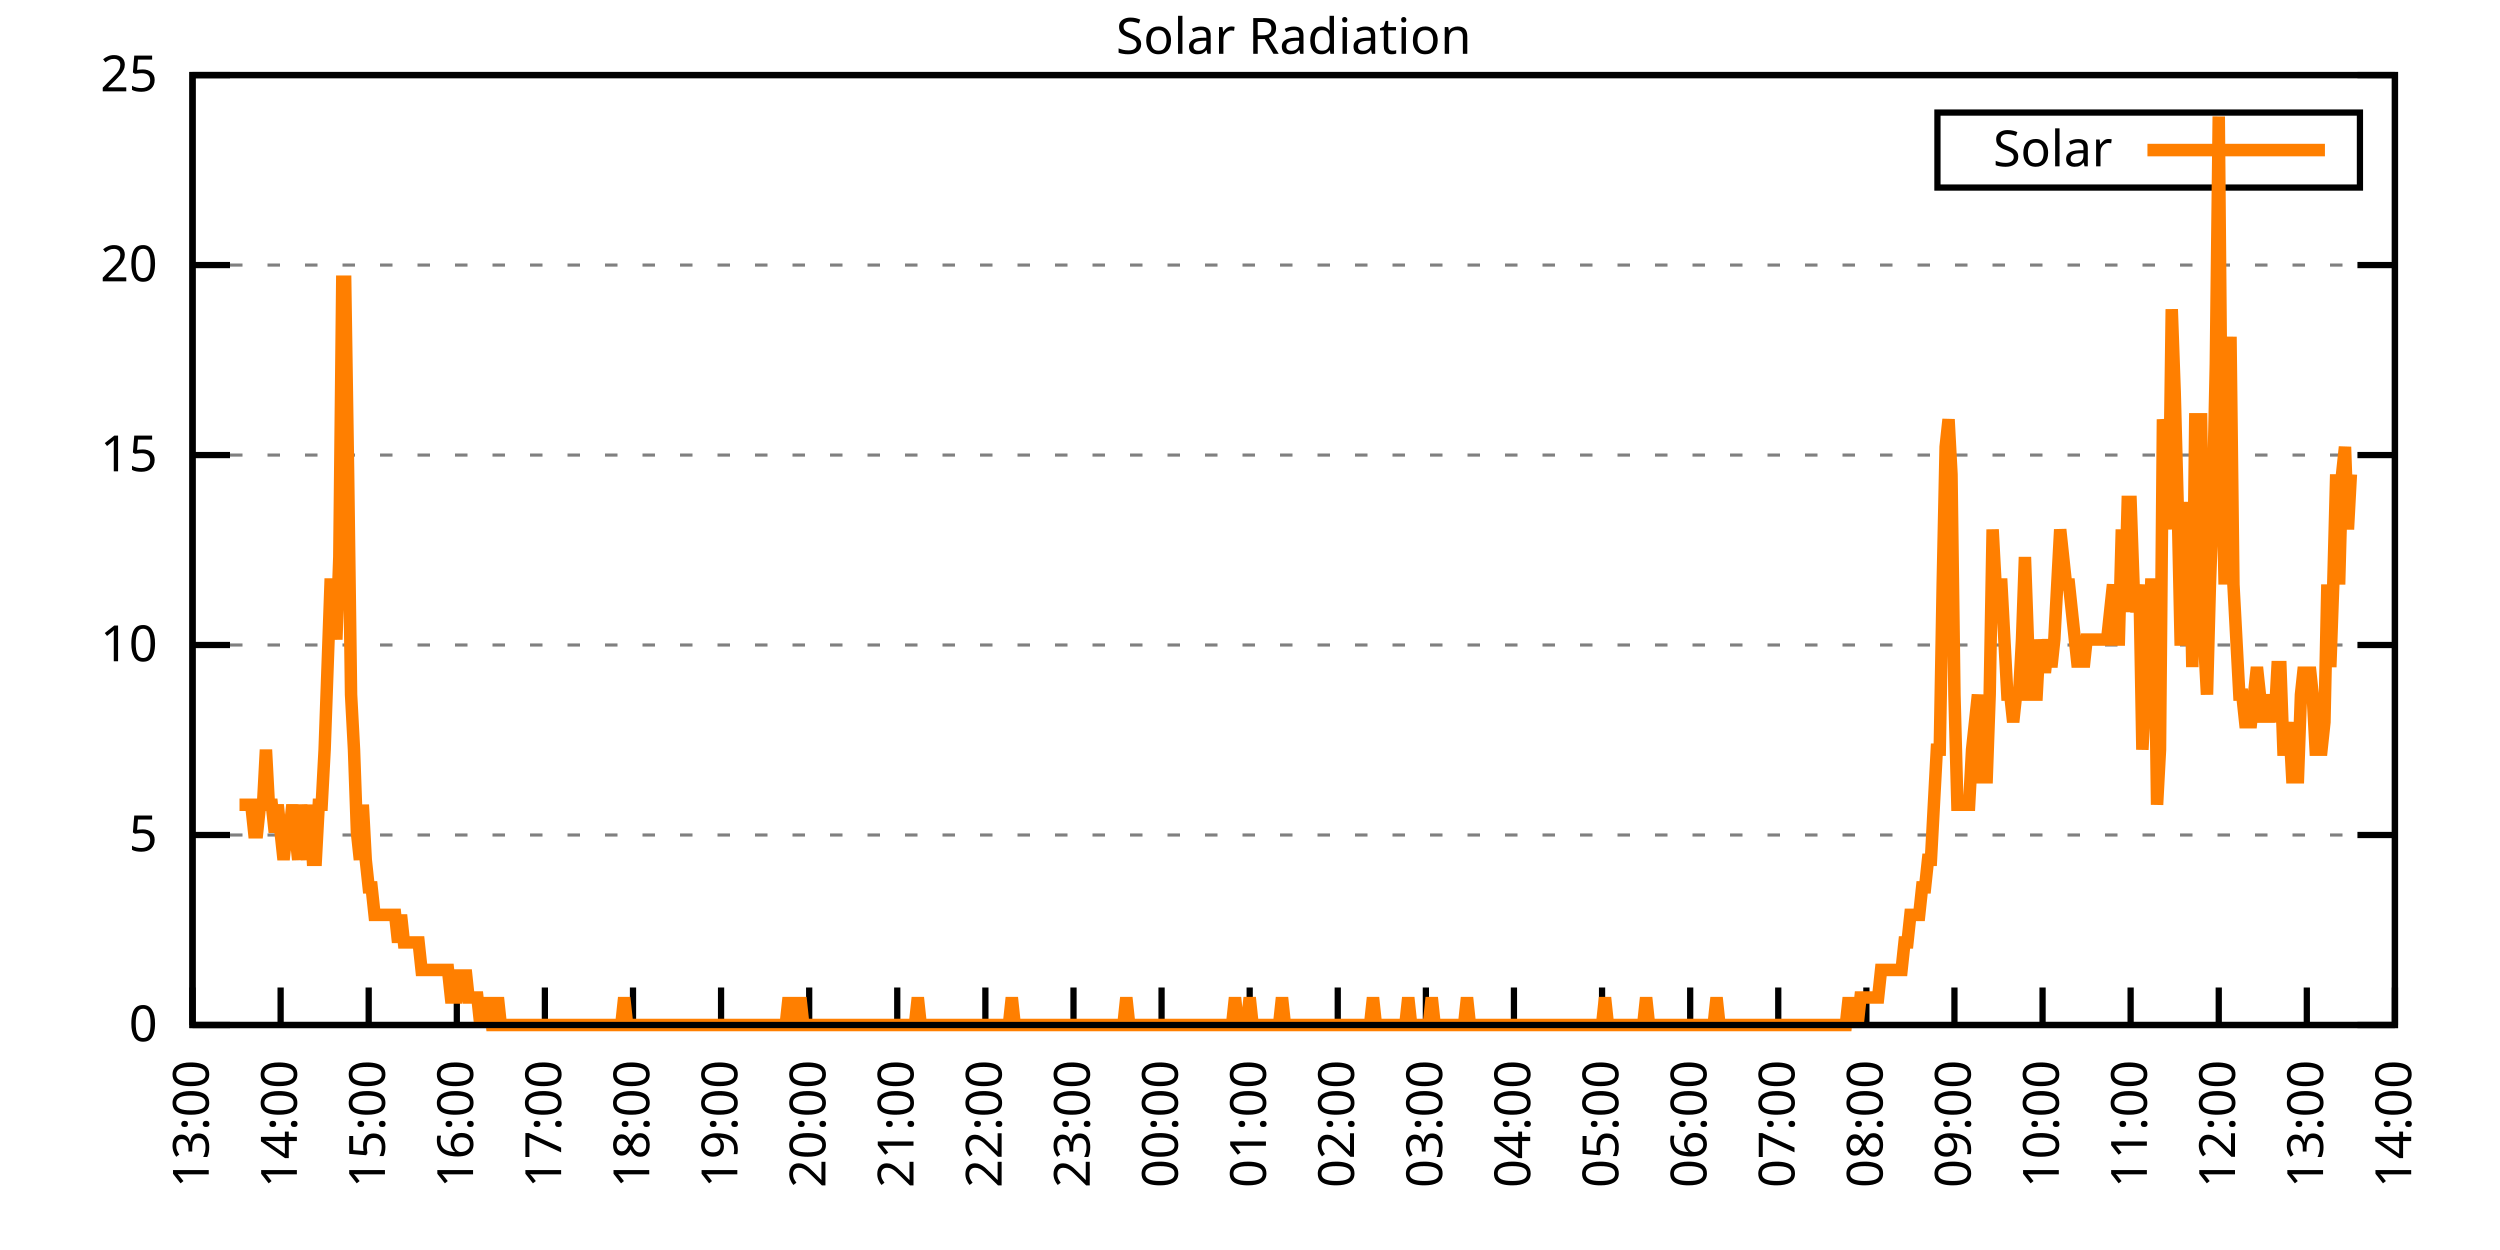
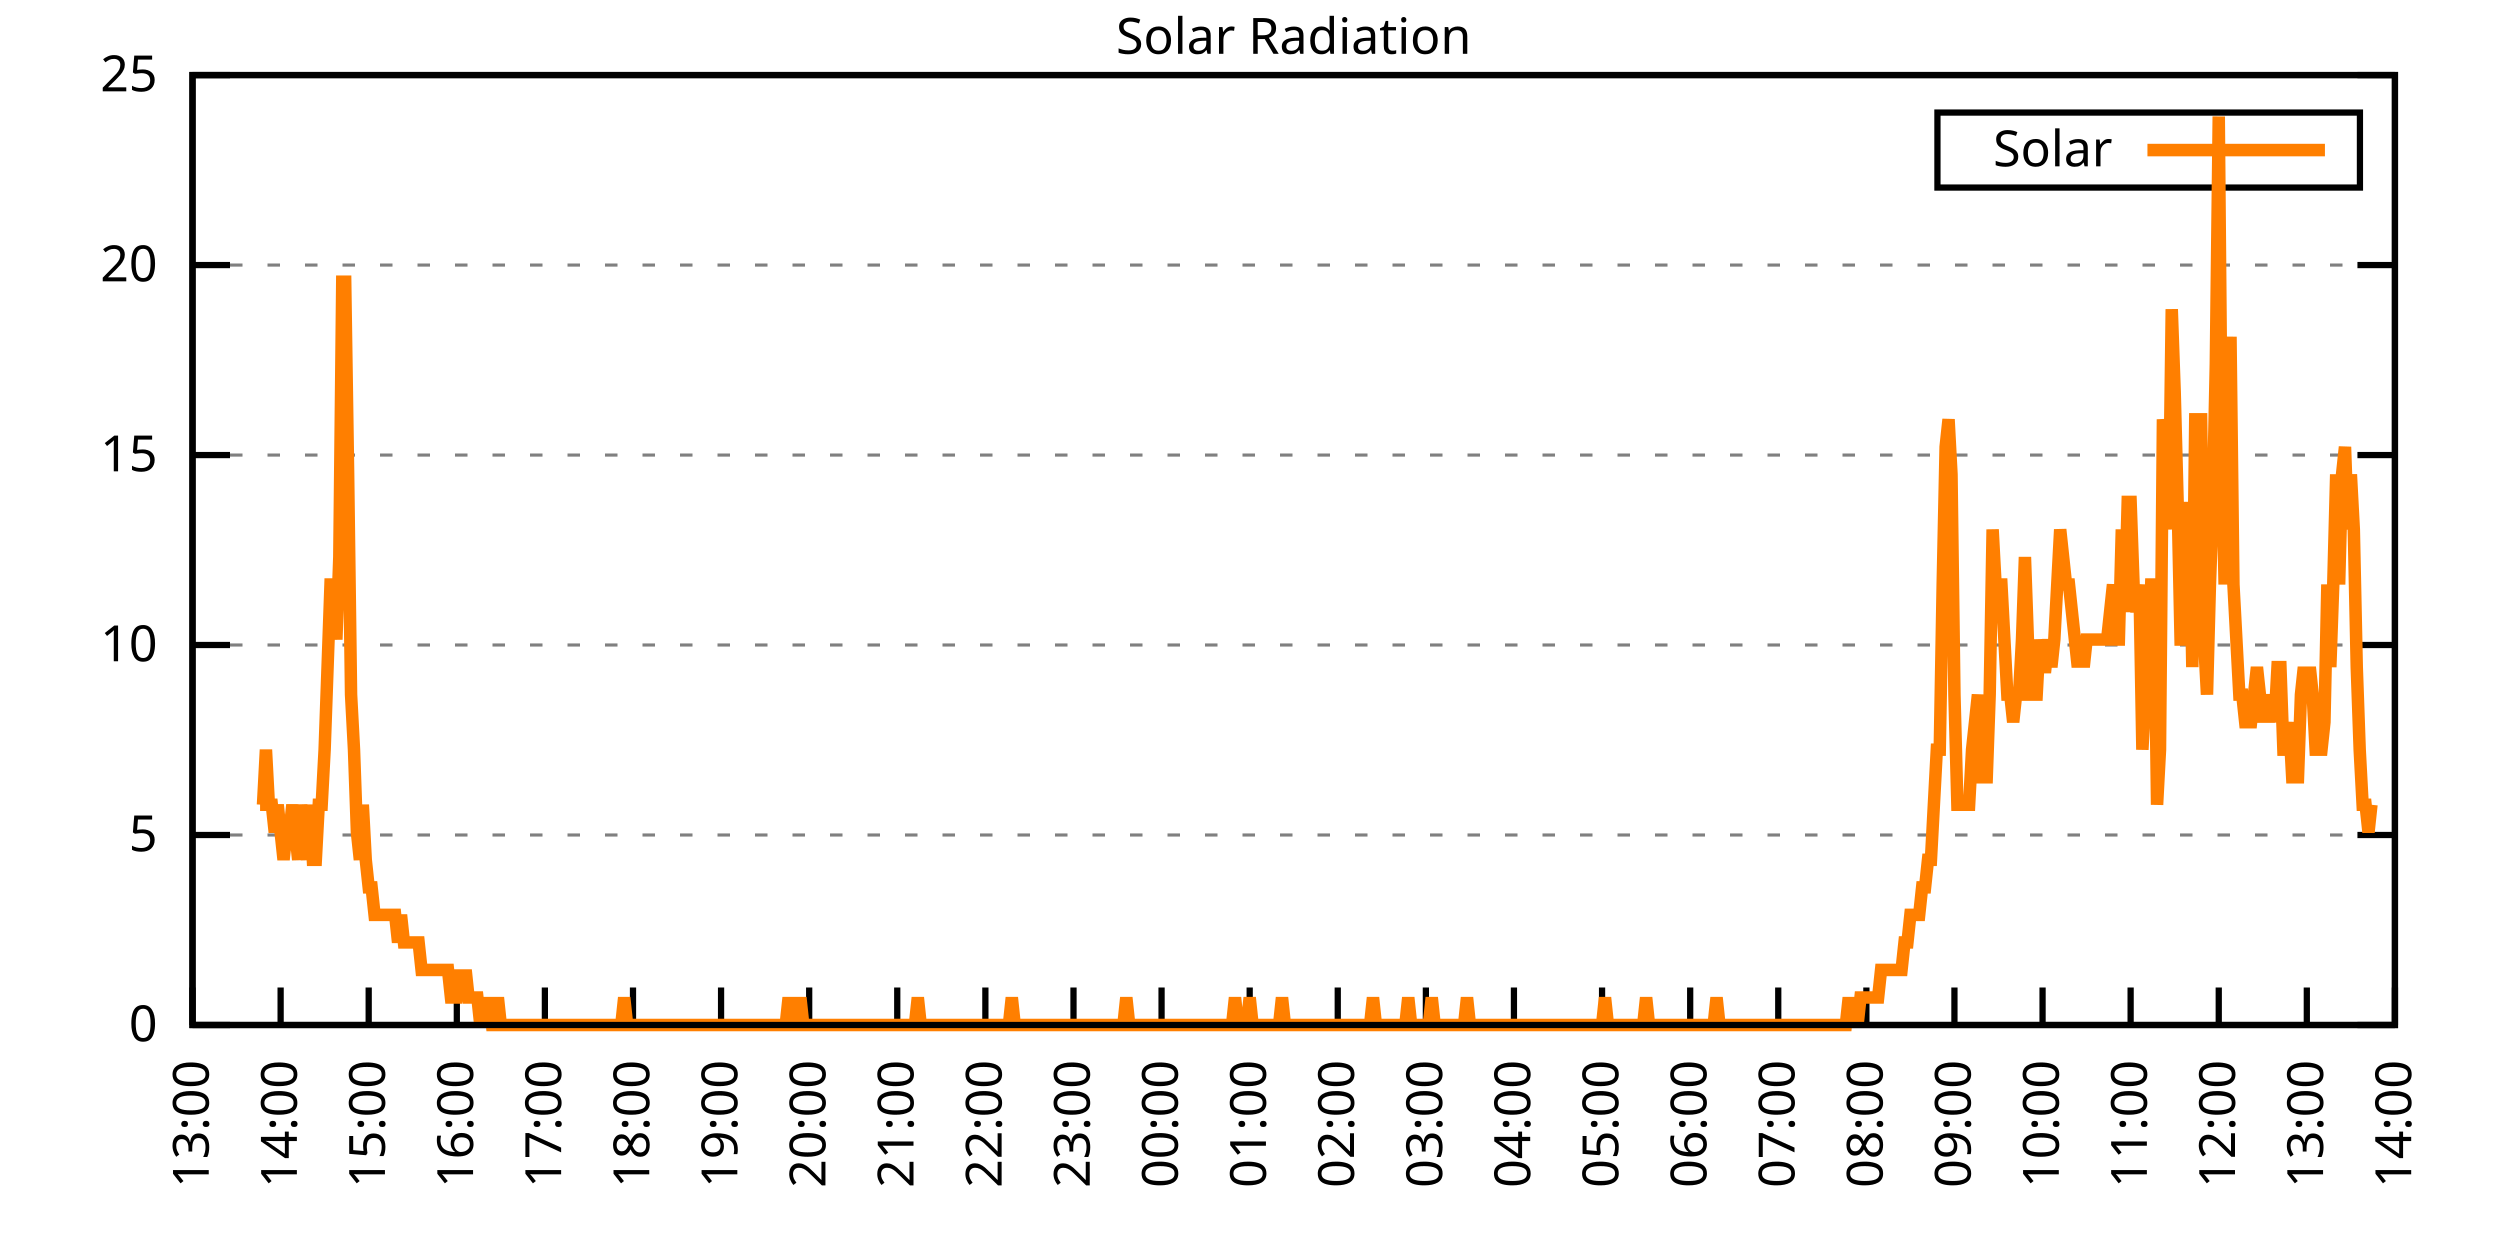
<svg xmlns="http://www.w3.org/2000/svg" xmlns:xlink="http://www.w3.org/1999/xlink" width="400" height="200" viewBox="0 0 400 200">
  <g id="gnuplot_canvas">
    <rect x="0" y="0" width="400" height="200" fill="none" />
    <defs>
      <circle id="gpDot" r="0.5" stroke-width="0.5" stroke="currentColor" />
      <path id="gpPt0" stroke-width="0.333" stroke="currentColor" d="M-1,0 h2 M0,-1 v2" />
      <path id="gpPt1" stroke-width="0.333" stroke="currentColor" d="M-1,-1 L1,1 M1,-1 L-1,1" />
      <path id="gpPt2" stroke-width="0.333" stroke="currentColor" d="M-1,0 L1,0 M0,-1 L0,1 M-1,-1 L1,1 M-1,1 L1,-1" />
      <rect id="gpPt3" stroke-width="0.333" stroke="currentColor" x="-1" y="-1" width="2" height="2" />
      <rect id="gpPt4" stroke-width="0.333" stroke="currentColor" fill="currentColor" x="-1" y="-1" width="2" height="2" />
      <circle id="gpPt5" stroke-width="0.333" stroke="currentColor" cx="0" cy="0" r="1" />
      <use xlink:href="#gpPt5" id="gpPt6" fill="currentColor" stroke="none" />
      <path id="gpPt7" stroke-width="0.333" stroke="currentColor" d="M0,-1.33 L-1.33,0.67 L1.33,0.67 z" />
      <use xlink:href="#gpPt7" id="gpPt8" fill="currentColor" stroke="none" />
      <use xlink:href="#gpPt7" id="gpPt9" stroke="currentColor" transform="rotate(180)" />
      <use xlink:href="#gpPt9" id="gpPt10" fill="currentColor" stroke="none" />
      <use xlink:href="#gpPt3" id="gpPt11" stroke="currentColor" transform="rotate(45)" />
      <use xlink:href="#gpPt11" id="gpPt12" fill="currentColor" stroke="none" />
      <path id="gpPt13" stroke-width="0.333" stroke="currentColor" d="M0,1.330 L1.265,0.411 L0.782,-1.067 L-0.782,-1.076 L-1.265,0.411 z" />
      <use xlink:href="#gpPt13" id="gpPt14" fill="currentColor" stroke="none" />
      <filter id="textbox" filterUnits="objectBoundingBox" x="0" y="0" height="1" width="1">
        <feFlood flood-color="white" flood-opacity="1" result="bgnd" />
        <feComposite in="SourceGraphic" in2="bgnd" operator="atop" />
      </filter>
      <filter id="greybox" filterUnits="objectBoundingBox" x="0" y="0" height="1" width="1">
        <feFlood flood-color="lightgrey" flood-opacity="1" result="grey" />
        <feComposite in="SourceGraphic" in2="grey" operator="atop" />
      </filter>
    </defs>
    <g fill="none" color="white" stroke="currentColor" stroke-width="1.00" stroke-linecap="butt" stroke-linejoin="miter">
</g>
    <g fill="none" color="black" stroke="currentColor" stroke-width="1.00" stroke-linecap="butt" stroke-linejoin="miter">
      <g stroke="none" shape-rendering="crispEdges">
        <polygon fill="rgb(255, 255, 255)" points="30.80,164.00 383.18,164.00 383.18,12.02 30.80,12.02 " />
      </g>
    </g>
    <g fill="none" color="black" stroke="currentColor" stroke-width="1.00" stroke-linecap="butt" stroke-linejoin="miter">
</g>
    <g fill="none" color="black" stroke="black" stroke-width="0.50" stroke-linecap="butt" stroke-linejoin="miter">
</g>
    <g fill="none" color="gray" stroke="currentColor" stroke-width="0.50" stroke-linecap="butt" stroke-linejoin="miter">
      <path stroke="gray" stroke-dasharray="2,4" class="gridline" d="M30.80,164.00 L383.19,164.00  " />
    </g>
    <g fill="none" color="gray" stroke="gray" stroke-width="1.00" stroke-linecap="butt" stroke-linejoin="miter">
</g>
    <g fill="none" color="black" stroke="currentColor" stroke-width="1.00" stroke-linecap="butt" stroke-linejoin="miter">
      <path stroke="black" d="M30.80,164.00 L36.80,164.00 M383.19,164.00 L377.19,164.00  " />
      <g transform="translate(25.20,166.60)" stroke="none" fill="black" font-family="Sans" font-size="8.00" text-anchor="end">
        <text>
          <tspan font-family="Sans"> 0</tspan>
        </text>
      </g>
    </g>
    <g fill="none" color="black" stroke="currentColor" stroke-width="1.00" stroke-linecap="butt" stroke-linejoin="miter">
</g>
    <g fill="none" color="black" stroke="black" stroke-width="0.50" stroke-linecap="butt" stroke-linejoin="miter">
</g>
    <g fill="none" color="gray" stroke="currentColor" stroke-width="0.50" stroke-linecap="butt" stroke-linejoin="miter">
      <path stroke="gray" stroke-dasharray="2,4" class="gridline" d="M30.80,133.60 L383.19,133.60  " />
    </g>
    <g fill="none" color="gray" stroke="gray" stroke-width="1.00" stroke-linecap="butt" stroke-linejoin="miter">
</g>
    <g fill="none" color="black" stroke="currentColor" stroke-width="1.00" stroke-linecap="butt" stroke-linejoin="miter">
      <path stroke="black" d="M30.80,133.60 L36.80,133.60 M383.19,133.60 L377.19,133.60  " />
      <g transform="translate(25.20,136.20)" stroke="none" fill="black" font-family="Sans" font-size="8.00" text-anchor="end">
        <text>
          <tspan font-family="Sans"> 5</tspan>
        </text>
      </g>
    </g>
    <g fill="none" color="black" stroke="currentColor" stroke-width="1.00" stroke-linecap="butt" stroke-linejoin="miter">
</g>
    <g fill="none" color="black" stroke="black" stroke-width="0.50" stroke-linecap="butt" stroke-linejoin="miter">
</g>
    <g fill="none" color="gray" stroke="currentColor" stroke-width="0.50" stroke-linecap="butt" stroke-linejoin="miter">
      <path stroke="gray" stroke-dasharray="2,4" class="gridline" d="M30.80,103.20 L383.19,103.20  " />
    </g>
    <g fill="none" color="gray" stroke="gray" stroke-width="1.00" stroke-linecap="butt" stroke-linejoin="miter">
</g>
    <g fill="none" color="black" stroke="currentColor" stroke-width="1.00" stroke-linecap="butt" stroke-linejoin="miter">
      <path stroke="black" d="M30.80,103.20 L36.80,103.20 M383.19,103.20 L377.19,103.20  " />
      <g transform="translate(25.20,105.80)" stroke="none" fill="black" font-family="Sans" font-size="8.00" text-anchor="end">
        <text>
          <tspan font-family="Sans"> 10</tspan>
        </text>
      </g>
    </g>
    <g fill="none" color="black" stroke="currentColor" stroke-width="1.00" stroke-linecap="butt" stroke-linejoin="miter">
</g>
    <g fill="none" color="black" stroke="black" stroke-width="0.50" stroke-linecap="butt" stroke-linejoin="miter">
</g>
    <g fill="none" color="gray" stroke="currentColor" stroke-width="0.50" stroke-linecap="butt" stroke-linejoin="miter">
      <path stroke="gray" stroke-dasharray="2,4" class="gridline" d="M30.80,72.81 L383.19,72.81  " />
    </g>
    <g fill="none" color="gray" stroke="gray" stroke-width="1.00" stroke-linecap="butt" stroke-linejoin="miter">
</g>
    <g fill="none" color="black" stroke="currentColor" stroke-width="1.00" stroke-linecap="butt" stroke-linejoin="miter">
      <path stroke="black" d="M30.80,72.81 L36.80,72.81 M383.19,72.81 L377.19,72.81  " />
      <g transform="translate(25.20,75.41)" stroke="none" fill="black" font-family="Sans" font-size="8.00" text-anchor="end">
        <text>
          <tspan font-family="Sans"> 15</tspan>
        </text>
      </g>
    </g>
    <g fill="none" color="black" stroke="currentColor" stroke-width="1.00" stroke-linecap="butt" stroke-linejoin="miter">
</g>
    <g fill="none" color="black" stroke="black" stroke-width="0.50" stroke-linecap="butt" stroke-linejoin="miter">
</g>
    <g fill="none" color="gray" stroke="currentColor" stroke-width="0.50" stroke-linecap="butt" stroke-linejoin="miter">
      <path stroke="gray" stroke-dasharray="2,4" class="gridline" d="M30.80,42.41 L383.19,42.41  " />
    </g>
    <g fill="none" color="gray" stroke="gray" stroke-width="1.00" stroke-linecap="butt" stroke-linejoin="miter">
</g>
    <g fill="none" color="black" stroke="currentColor" stroke-width="1.00" stroke-linecap="butt" stroke-linejoin="miter">
      <path stroke="black" d="M30.80,42.41 L36.80,42.41 M383.19,42.41 L377.19,42.41  " />
      <g transform="translate(25.20,45.01)" stroke="none" fill="black" font-family="Sans" font-size="8.00" text-anchor="end">
        <text>
          <tspan font-family="Sans"> 20</tspan>
        </text>
      </g>
    </g>
    <g fill="none" color="black" stroke="currentColor" stroke-width="1.00" stroke-linecap="butt" stroke-linejoin="miter">
</g>
    <g fill="none" color="black" stroke="black" stroke-width="0.50" stroke-linecap="butt" stroke-linejoin="miter">
</g>
    <g fill="none" color="gray" stroke="currentColor" stroke-width="0.50" stroke-linecap="butt" stroke-linejoin="miter">
      <path stroke="gray" stroke-dasharray="2,4" class="gridline" d="M30.80,12.01 L383.19,12.01  " />
    </g>
    <g fill="none" color="gray" stroke="gray" stroke-width="1.00" stroke-linecap="butt" stroke-linejoin="miter">
</g>
    <g fill="none" color="black" stroke="currentColor" stroke-width="1.00" stroke-linecap="butt" stroke-linejoin="miter">
      <path stroke="black" d="M30.80,12.01 L36.80,12.01 M383.19,12.01 L377.19,12.01  " />
      <g transform="translate(25.20,14.61)" stroke="none" fill="black" font-family="Sans" font-size="8.00" text-anchor="end">
        <text>
          <tspan font-family="Sans"> 25</tspan>
        </text>
      </g>
    </g>
    <g fill="none" color="black" stroke="currentColor" stroke-width="1.00" stroke-linecap="butt" stroke-linejoin="miter">
      <path stroke="black" d="M30.80,164.00 L30.80,158.00  " />
      <g transform="translate(33.40,169.60) rotate(270.00)" stroke="none" fill="black" font-family="Sans" font-size="8.00" text-anchor="end">
        <text>
          <tspan font-family="Sans">13:00</tspan>
        </text>
      </g>
    </g>
    <g fill="none" color="black" stroke="currentColor" stroke-width="1.00" stroke-linecap="butt" stroke-linejoin="miter">
      <path stroke="black" d="M44.90,164.00 L44.90,158.00  " />
      <g transform="translate(47.50,169.60) rotate(270.00)" stroke="none" fill="black" font-family="Sans" font-size="8.00" text-anchor="end">
        <text>
          <tspan font-family="Sans">14:00</tspan>
        </text>
      </g>
    </g>
    <g fill="none" color="black" stroke="currentColor" stroke-width="1.00" stroke-linecap="butt" stroke-linejoin="miter">
      <path stroke="black" d="M58.99,164.00 L58.99,158.00  " />
      <g transform="translate(61.59,169.60) rotate(270.00)" stroke="none" fill="black" font-family="Sans" font-size="8.00" text-anchor="end">
        <text>
          <tspan font-family="Sans">15:00</tspan>
        </text>
      </g>
    </g>
    <g fill="none" color="black" stroke="currentColor" stroke-width="1.00" stroke-linecap="butt" stroke-linejoin="miter">
      <path stroke="black" d="M73.09,164.00 L73.09,158.00  " />
      <g transform="translate(75.69,169.60) rotate(270.00)" stroke="none" fill="black" font-family="Sans" font-size="8.00" text-anchor="end">
        <text>
          <tspan font-family="Sans">16:00</tspan>
        </text>
      </g>
    </g>
    <g fill="none" color="black" stroke="currentColor" stroke-width="1.00" stroke-linecap="butt" stroke-linejoin="miter">
      <path stroke="black" d="M87.18,164.00 L87.18,158.00  " />
      <g transform="translate(89.78,169.60) rotate(270.00)" stroke="none" fill="black" font-family="Sans" font-size="8.00" text-anchor="end">
        <text>
          <tspan font-family="Sans">17:00</tspan>
        </text>
      </g>
    </g>
    <g fill="none" color="black" stroke="currentColor" stroke-width="1.00" stroke-linecap="butt" stroke-linejoin="miter">
      <path stroke="black" d="M101.28,164.00 L101.28,158.00  " />
      <g transform="translate(103.88,169.60) rotate(270.00)" stroke="none" fill="black" font-family="Sans" font-size="8.00" text-anchor="end">
        <text>
          <tspan font-family="Sans">18:00</tspan>
        </text>
      </g>
    </g>
    <g fill="none" color="black" stroke="currentColor" stroke-width="1.00" stroke-linecap="butt" stroke-linejoin="miter">
      <path stroke="black" d="M115.37,164.00 L115.37,158.00  " />
      <g transform="translate(117.97,169.60) rotate(270.00)" stroke="none" fill="black" font-family="Sans" font-size="8.00" text-anchor="end">
        <text>
          <tspan font-family="Sans">19:00</tspan>
        </text>
      </g>
    </g>
    <g fill="none" color="black" stroke="currentColor" stroke-width="1.00" stroke-linecap="butt" stroke-linejoin="miter">
      <path stroke="black" d="M129.47,164.00 L129.47,158.00  " />
      <g transform="translate(132.07,169.60) rotate(270.00)" stroke="none" fill="black" font-family="Sans" font-size="8.00" text-anchor="end">
        <text>
          <tspan font-family="Sans">20:00</tspan>
        </text>
      </g>
    </g>
    <g fill="none" color="black" stroke="currentColor" stroke-width="1.00" stroke-linecap="butt" stroke-linejoin="miter">
      <path stroke="black" d="M143.56,164.00 L143.56,158.00  " />
      <g transform="translate(146.16,169.60) rotate(270.00)" stroke="none" fill="black" font-family="Sans" font-size="8.00" text-anchor="end">
        <text>
          <tspan font-family="Sans">21:00</tspan>
        </text>
      </g>
    </g>
    <g fill="none" color="black" stroke="currentColor" stroke-width="1.00" stroke-linecap="butt" stroke-linejoin="miter">
      <path stroke="black" d="M157.66,164.00 L157.66,158.00  " />
      <g transform="translate(160.26,169.60) rotate(270.00)" stroke="none" fill="black" font-family="Sans" font-size="8.00" text-anchor="end">
        <text>
          <tspan font-family="Sans">22:00</tspan>
        </text>
      </g>
    </g>
    <g fill="none" color="black" stroke="currentColor" stroke-width="1.00" stroke-linecap="butt" stroke-linejoin="miter">
      <path stroke="black" d="M171.76,164.00 L171.76,158.00  " />
      <g transform="translate(174.36,169.60) rotate(270.00)" stroke="none" fill="black" font-family="Sans" font-size="8.00" text-anchor="end">
        <text>
          <tspan font-family="Sans">23:00</tspan>
        </text>
      </g>
    </g>
    <g fill="none" color="black" stroke="currentColor" stroke-width="1.00" stroke-linecap="butt" stroke-linejoin="miter">
      <path stroke="black" d="M185.85,164.00 L185.85,158.00  " />
      <g transform="translate(188.45,169.60) rotate(270.00)" stroke="none" fill="black" font-family="Sans" font-size="8.00" text-anchor="end">
        <text>
          <tspan font-family="Sans">00:00</tspan>
        </text>
      </g>
    </g>
    <g fill="none" color="black" stroke="currentColor" stroke-width="1.00" stroke-linecap="butt" stroke-linejoin="miter">
      <path stroke="black" d="M199.95,164.00 L199.95,158.00  " />
      <g transform="translate(202.55,169.60) rotate(270.00)" stroke="none" fill="black" font-family="Sans" font-size="8.00" text-anchor="end">
        <text>
          <tspan font-family="Sans">01:00</tspan>
        </text>
      </g>
    </g>
    <g fill="none" color="black" stroke="currentColor" stroke-width="1.00" stroke-linecap="butt" stroke-linejoin="miter">
      <path stroke="black" d="M214.04,164.00 L214.04,158.00  " />
      <g transform="translate(216.64,169.60) rotate(270.00)" stroke="none" fill="black" font-family="Sans" font-size="8.00" text-anchor="end">
        <text>
          <tspan font-family="Sans">02:00</tspan>
        </text>
      </g>
    </g>
    <g fill="none" color="black" stroke="currentColor" stroke-width="1.00" stroke-linecap="butt" stroke-linejoin="miter">
      <path stroke="black" d="M228.14,164.00 L228.14,158.00  " />
      <g transform="translate(230.74,169.60) rotate(270.00)" stroke="none" fill="black" font-family="Sans" font-size="8.00" text-anchor="end">
        <text>
          <tspan font-family="Sans">03:00</tspan>
        </text>
      </g>
    </g>
    <g fill="none" color="black" stroke="currentColor" stroke-width="1.00" stroke-linecap="butt" stroke-linejoin="miter">
      <path stroke="black" d="M242.23,164.00 L242.23,158.00  " />
      <g transform="translate(244.83,169.60) rotate(270.00)" stroke="none" fill="black" font-family="Sans" font-size="8.00" text-anchor="end">
        <text>
          <tspan font-family="Sans">04:00</tspan>
        </text>
      </g>
    </g>
    <g fill="none" color="black" stroke="currentColor" stroke-width="1.00" stroke-linecap="butt" stroke-linejoin="miter">
      <path stroke="black" d="M256.33,164.00 L256.33,158.00  " />
      <g transform="translate(258.93,169.60) rotate(270.00)" stroke="none" fill="black" font-family="Sans" font-size="8.00" text-anchor="end">
        <text>
          <tspan font-family="Sans">05:00</tspan>
        </text>
      </g>
    </g>
    <g fill="none" color="black" stroke="currentColor" stroke-width="1.00" stroke-linecap="butt" stroke-linejoin="miter">
      <path stroke="black" d="M270.43,164.00 L270.43,158.00  " />
      <g transform="translate(273.03,169.60) rotate(270.00)" stroke="none" fill="black" font-family="Sans" font-size="8.00" text-anchor="end">
        <text>
          <tspan font-family="Sans">06:00</tspan>
        </text>
      </g>
    </g>
    <g fill="none" color="black" stroke="currentColor" stroke-width="1.00" stroke-linecap="butt" stroke-linejoin="miter">
      <path stroke="black" d="M284.52,164.00 L284.52,158.00  " />
      <g transform="translate(287.12,169.60) rotate(270.00)" stroke="none" fill="black" font-family="Sans" font-size="8.00" text-anchor="end">
        <text>
          <tspan font-family="Sans">07:00</tspan>
        </text>
      </g>
    </g>
    <g fill="none" color="black" stroke="currentColor" stroke-width="1.00" stroke-linecap="butt" stroke-linejoin="miter">
      <path stroke="black" d="M298.62,164.00 L298.62,158.00  " />
      <g transform="translate(301.22,169.60) rotate(270.00)" stroke="none" fill="black" font-family="Sans" font-size="8.00" text-anchor="end">
        <text>
          <tspan font-family="Sans">08:00</tspan>
        </text>
      </g>
    </g>
    <g fill="none" color="black" stroke="currentColor" stroke-width="1.00" stroke-linecap="butt" stroke-linejoin="miter">
      <path stroke="black" d="M312.71,164.00 L312.71,158.00  " />
      <g transform="translate(315.31,169.60) rotate(270.00)" stroke="none" fill="black" font-family="Sans" font-size="8.00" text-anchor="end">
        <text>
          <tspan font-family="Sans">09:00</tspan>
        </text>
      </g>
    </g>
    <g fill="none" color="black" stroke="currentColor" stroke-width="1.00" stroke-linecap="butt" stroke-linejoin="miter">
      <path stroke="black" d="M326.81,164.00 L326.81,158.00  " />
      <g transform="translate(329.41,169.60) rotate(270.00)" stroke="none" fill="black" font-family="Sans" font-size="8.00" text-anchor="end">
        <text>
          <tspan font-family="Sans">10:00</tspan>
        </text>
      </g>
    </g>
    <g fill="none" color="black" stroke="currentColor" stroke-width="1.00" stroke-linecap="butt" stroke-linejoin="miter">
      <path stroke="black" d="M340.90,164.00 L340.90,158.00  " />
      <g transform="translate(343.50,169.60) rotate(270.00)" stroke="none" fill="black" font-family="Sans" font-size="8.00" text-anchor="end">
        <text>
          <tspan font-family="Sans">11:00</tspan>
        </text>
      </g>
    </g>
    <g fill="none" color="black" stroke="currentColor" stroke-width="1.00" stroke-linecap="butt" stroke-linejoin="miter">
      <path stroke="black" d="M355.00,164.00 L355.00,158.00  " />
      <g transform="translate(357.60,169.60) rotate(270.00)" stroke="none" fill="black" font-family="Sans" font-size="8.00" text-anchor="end">
        <text>
          <tspan font-family="Sans">12:00</tspan>
        </text>
      </g>
    </g>
    <g fill="none" color="black" stroke="currentColor" stroke-width="1.00" stroke-linecap="butt" stroke-linejoin="miter">
      <path stroke="black" d="M369.09,164.00 L369.09,158.00  " />
      <g transform="translate(371.69,169.60) rotate(270.00)" stroke="none" fill="black" font-family="Sans" font-size="8.00" text-anchor="end">
        <text>
          <tspan font-family="Sans">13:00</tspan>
        </text>
      </g>
    </g>
    <g fill="none" color="black" stroke="currentColor" stroke-width="1.00" stroke-linecap="butt" stroke-linejoin="miter">
      <path stroke="black" d="M383.19,164.00 L383.19,158.00  " />
      <g transform="translate(385.79,169.60) rotate(270.00)" stroke="none" fill="black" font-family="Sans" font-size="8.00" text-anchor="end">
        <text>
          <tspan font-family="Sans">14:00</tspan>
        </text>
      </g>
    </g>
    <g fill="none" color="black" stroke="currentColor" stroke-width="1.00" stroke-linecap="butt" stroke-linejoin="miter">
</g>
    <g fill="none" color="black" stroke="currentColor" stroke-width="1.00" stroke-linecap="butt" stroke-linejoin="miter">
      <path stroke="black" d="M30.80,12.01 L30.80,164.00 L383.19,164.00 L383.19,12.01 L30.80,12.01 Z  " />
    </g>
    <g fill="none" color="black" stroke="currentColor" stroke-width="1.00" stroke-linecap="butt" stroke-linejoin="miter">
</g>
    <g fill="none" color="black" stroke="currentColor" stroke-width="1.00" stroke-linecap="butt" stroke-linejoin="miter">
      <path stroke="black" d="M309.99,30.01 L309.99,18.01 L377.59,18.01 L377.59,30.01 L309.99,30.01 Z  " />
    </g>
    <g id="Solar_Radiation_plot_1">
      <g fill="none" color="white" stroke="black" stroke-width="2.00" stroke-linecap="butt" stroke-linejoin="miter">
</g>
      <g fill="none" color="black" stroke="currentColor" stroke-width="2.00" stroke-linecap="butt" stroke-linejoin="miter">
        <g transform="translate(337.99,26.61)" stroke="none" fill="black" font-family="Sans" font-size="8.00" text-anchor="end">
          <text>
            <tspan font-family="Sans">Solar</tspan>
          </text>
        </g>
      </g>
      <g fill="none" color="black" stroke="currentColor" stroke-width="2.00" stroke-linecap="butt" stroke-linejoin="miter">
-         <path stroke="rgb(255, 127,   0)" d="M343.59,24.01 L371.99,24.01 M38.32,128.76 L38.79,128.76 L39.26,128.76 L39.73,128.76 L40.20,128.76 L40.67,133.17   L41.14,133.17 L41.61,128.76 L42.08,128.76 L42.55,119.95 L43.02,128.76 L43.49,128.76 L43.96,133.17 L44.43,128.76   L44.90,133.17 L45.37,137.57 L45.84,133.17 L46.31,133.17 L46.78,128.76 L47.24,133.17 L47.71,137.57 L48.18,128.76   L48.65,133.17 L49.12,137.57 L49.59,128.76 L50.06,137.57 L50.53,137.57 L51.00,128.76 L51.47,128.76 L51.94,119.95   L52.41,106.74 L52.88,93.52 L53.35,93.52 L53.82,102.33 L54.29,89.12 L54.76,45.07 L55.23,45.07 L55.70,75.90   L56.17,111.14 L56.64,119.95 L57.11,133.17 L57.58,137.57 L58.05,128.76 L58.52,137.57 L58.99,141.98 L59.46,141.98   L59.93,146.38 L60.40,146.38 L60.87,146.38 L61.34,146.38 L61.81,146.38 L62.28,146.38 L62.75,146.38 L63.22,146.38   L63.69,150.79 L64.16,146.38 L64.63,150.79 L65.10,150.79 L65.57,150.79 L66.04,150.79 L66.51,150.79 L66.98,150.79   L67.45,155.19 L67.92,155.19 L68.39,155.19 L68.86,155.19 L69.33,155.19 L69.80,155.19 L70.27,155.19 L70.74,155.19   L71.21,155.19 L71.68,155.19 L72.15,159.60 L72.62,159.60 L73.09,159.60 L73.56,155.19 L74.03,159.60 L74.50,155.19   L74.97,159.60 L75.44,159.60 L75.91,159.60 L76.38,159.60 L76.85,164.00 L77.32,159.60 L77.79,164.00 L78.26,159.60   L78.73,164.00 L79.19,164.00 L79.66,159.60 L80.13,164.00 L80.60,164.00 L81.07,164.00 L81.54,164.00 L82.01,164.00   L82.48,164.00 L82.95,164.00 L83.42,164.00 L83.89,164.00 L84.36,164.00 L84.83,164.00 L85.30,164.00 L85.77,164.00   L86.24,164.00 L86.71,164.00 L87.18,164.00 L87.65,164.00 L88.12,164.00 L88.59,164.00 L89.06,164.00 L89.53,164.00   L90.00,164.00 L90.47,164.00 L90.94,164.00 L91.41,164.00 L91.88,164.00 L92.35,164.00 L92.82,164.00 L93.29,164.00   L93.76,164.00 L94.23,164.00 L94.70,164.00 L95.17,164.00 L95.64,164.00 L96.11,164.00 L96.58,164.00 L97.05,164.00   L97.52,164.00 L97.99,164.00 L98.46,164.00 L98.93,164.00 L99.40,164.00 L99.87,159.60 L100.34,164.00 L100.81,164.00   L101.28,164.00 L101.75,164.00 L102.22,164.00 L102.69,164.00 L103.16,164.00 L103.63,164.00 L104.10,164.00 L104.57,164.00   L105.04,164.00 L105.51,164.00 L105.98,164.00 L106.45,164.00 L106.92,164.00 L107.39,164.00 L107.86,164.00 L108.33,164.00   L108.80,164.00 L109.27,164.00 L109.74,164.00 L110.21,164.00 L110.68,164.00 L111.14,164.00 L111.61,164.00 L112.08,164.00   L112.55,164.00 L113.02,164.00 L113.49,164.00 L113.96,164.00 L114.43,164.00 L114.90,164.00 L115.37,164.00 L115.84,164.00   L116.31,164.00 L116.78,164.00 L117.25,164.00 L117.72,164.00 L118.19,164.00 L118.66,164.00 L119.13,164.00 L119.60,164.00   L120.07,164.00 L120.54,164.00 L121.01,164.00 L121.48,164.00 L121.95,164.00 L122.42,164.00 L122.89,164.00 L123.36,164.00   L123.83,164.00 L124.30,164.00 L124.77,164.00 L125.24,164.00 L125.71,164.00 L126.18,159.60 L126.65,164.00 L127.12,164.00   L127.59,164.00 L128.06,159.60 L128.53,164.00 L129.00,164.00 L129.47,164.00 L129.94,164.00 L130.41,164.00 L130.88,164.00   L131.35,164.00 L131.82,164.00 L132.29,164.00 L132.76,164.00 L133.23,164.00 L133.70,164.00 L134.17,164.00 L134.64,164.00   L135.11,164.00 L135.58,164.00 L136.05,164.00 L136.52,164.00 L136.99,164.00 L137.46,164.00 L137.93,164.00 L138.40,164.00   L138.87,164.00 L139.34,164.00 L139.81,164.00 L140.28,164.00 L140.75,164.00 L141.22,164.00 L141.69,164.00 L142.16,164.00   L142.63,164.00 L143.09,164.00 L143.56,164.00 L144.03,164.00 L144.50,164.00 L144.97,164.00 L145.44,164.00 L145.91,164.00   L146.38,164.00 L146.85,159.60 L147.32,164.00 L147.79,164.00 L148.26,164.00 L148.73,164.00 L149.20,164.00 L149.67,164.00   L150.14,164.00 L150.61,164.00 L151.08,164.00 L151.55,164.00 L152.02,164.00 L152.49,164.00 L152.96,164.00 L153.43,164.00   L153.90,164.00 L154.37,164.00 L154.84,164.00 L155.31,164.00 L155.78,164.00 L156.25,164.00 L156.72,164.00 L157.19,164.00   L157.66,164.00 L158.13,164.00 L158.60,164.00 L159.07,164.00 L159.54,164.00 L160.01,164.00 L160.48,164.00 L160.95,164.00   L161.42,164.00 L161.89,159.60 L162.36,164.00 L162.83,164.00 L163.30,164.00 L163.77,164.00 L164.24,164.00 L164.71,164.00   L165.18,164.00 L165.65,164.00 L166.12,164.00 L166.59,164.00 L167.06,164.00 L167.53,164.00 L168.00,164.00 L168.47,164.00   L168.94,164.00 L169.41,164.00 L169.88,164.00 L170.35,164.00 L170.82,164.00 L171.29,164.00 L171.76,164.00 L172.23,164.00   L172.70,164.00 L173.17,164.00 L173.64,164.00 L174.11,164.00 L174.58,164.00 L175.04,164.00 L175.51,164.00 L175.98,164.00   L176.45,164.00 L176.92,164.00 L177.39,164.00 L177.86,164.00 L178.33,164.00 L178.80,164.00 L179.27,164.00 L179.74,164.00   L180.21,159.60 L180.68,164.00 L181.15,164.00 L181.62,164.00 L182.09,164.00 L182.56,164.00 L183.03,164.00 L183.50,164.00   L183.97,164.00 L184.44,164.00 L184.91,164.00 L185.38,164.00 L185.85,164.00 L186.32,164.00 L186.79,164.00 L187.26,164.00   L187.73,164.00 L188.20,164.00 L188.67,164.00 L189.14,164.00 L189.61,164.00 L190.08,164.00 L190.55,164.00 L191.02,164.00   L191.49,164.00 L191.96,164.00 L192.43,164.00 L192.90,164.00 L193.37,164.00 L193.84,164.00 L194.31,164.00 L194.78,164.00   L195.25,164.00 L195.72,164.00 L196.19,164.00 L196.66,164.00 L197.13,164.00 L197.60,159.60 L198.07,164.00 L198.54,164.00   L199.01,164.00 L199.48,164.00 L199.95,159.60 L200.42,164.00 L200.89,164.00 L201.36,164.00 L201.83,164.00 L202.30,164.00   L202.77,164.00 L203.24,164.00 L203.71,164.00 L204.18,164.00 L204.65,164.00 L205.12,159.60 L205.59,164.00 L206.06,164.00   L206.53,164.00 L207.00,164.00 L207.46,164.00 L207.93,164.00 L208.40,164.00 L208.87,164.00 L209.34,164.00 L209.81,164.00   L210.28,164.00 L210.75,164.00 L211.22,164.00 L211.69,164.00 L212.16,164.00 L212.63,164.00 L213.10,164.00 L213.57,164.00   L214.04,164.00 L214.51,164.00 L214.98,164.00 L215.45,164.00 L215.92,164.00 L216.39,164.00 L216.86,164.00 L217.33,164.00   L217.80,164.00 L218.27,164.00 L218.74,164.00 L219.21,164.00 L219.68,159.60 L220.15,164.00 L220.62,164.00 L221.09,164.00   L221.56,164.00 L222.03,164.00 L222.50,164.00 L222.97,164.00 L223.44,164.00 L223.91,164.00 L224.38,164.00 L224.85,164.00   L225.32,159.60 L225.79,164.00 L226.26,164.00 L226.73,164.00 L227.20,164.00 L227.67,164.00 L228.14,164.00 L228.61,164.00   L229.08,159.60 L229.55,164.00 L230.02,164.00 L230.49,164.00 L230.96,164.00 L231.43,164.00 L231.90,164.00 L232.37,164.00   L232.84,164.00 L233.31,164.00 L233.78,164.00 L234.25,164.00 L234.72,159.60 L235.19,164.00 L235.66,164.00 L236.13,164.00   L236.60,164.00 L237.07,164.00 L237.54,164.00 L238.01,164.00 L238.48,164.00 L238.95,164.00 L239.41,164.00 L239.88,164.00   L240.35,164.00 L240.82,164.00 L241.29,164.00 L241.76,164.00 L242.23,164.00 L242.70,164.00 L243.17,164.00 L243.64,164.00   L244.11,164.00 L244.58,164.00 L245.05,164.00 L245.52,164.00 L245.99,164.00 L246.46,164.00 L246.93,164.00 L247.40,164.00   L247.87,164.00 L248.34,164.00 L248.81,164.00 L249.28,164.00 L249.75,164.00 L250.22,164.00 L250.69,164.00 L251.16,164.00   L251.63,164.00 L252.10,164.00 L252.57,164.00 L253.04,164.00 L253.51,164.00 L253.98,164.00 L254.45,164.00 L254.92,164.00   L255.39,164.00 L255.86,164.00 L256.33,164.00 L256.80,159.60 L257.27,164.00 L257.74,164.00 L258.21,164.00 L258.68,164.00   L259.15,164.00 L259.62,164.00 L260.09,164.00 L260.56,164.00 L261.03,164.00 L261.50,164.00 L261.97,164.00 L262.44,164.00   L262.91,164.00 L263.38,159.60 L263.85,164.00 L264.32,164.00 L264.79,164.00 L265.26,164.00 L265.73,164.00 L266.20,164.00   L266.67,164.00 L267.14,164.00 L267.61,164.00 L268.08,164.00 L268.55,164.00 L269.02,164.00 L269.49,164.00 L269.96,164.00   L270.43,164.00 L270.90,164.00 L271.36,164.00 L271.83,164.00 L272.30,164.00 L272.77,164.00 L273.24,164.00 L273.71,164.00   L274.18,164.00 L274.65,159.60 L275.12,164.00 L275.59,164.00 L276.06,164.00 L276.53,164.00 L277.00,164.00 L277.47,164.00   L277.94,164.00 L278.41,164.00 L278.88,164.00 L279.35,164.00 L279.82,164.00 L280.29,164.00 L280.76,164.00 L281.23,164.00   L281.70,164.00 L282.17,164.00 L282.64,164.00 L283.11,164.00 L283.58,164.00 L284.05,164.00 L284.52,164.00 L284.99,164.00   L285.46,164.00 L285.93,164.00 L286.40,164.00 L286.87,164.00 L287.34,164.00 L287.81,164.00 L288.28,164.00 L288.75,164.00   L289.22,164.00 L289.69,164.00 L290.16,164.00 L290.63,164.00 L291.10,164.00 L291.57,164.00 L292.04,164.00 L292.51,164.00   L292.98,164.00 L293.45,164.00 L293.92,164.00 L294.39,164.00 L294.86,164.00 L295.33,164.00 L295.80,159.60 L296.27,164.00   L296.74,159.60 L297.21,164.00 L297.68,159.60 L298.15,159.60 L298.62,159.60 L299.09,159.60 L299.56,159.60 L300.03,159.60   L300.50,159.60 L300.97,155.19 L301.44,155.19 L301.91,155.19 L302.38,155.19 L302.85,155.19 L303.31,155.19 L303.78,155.19   L304.25,155.19 L304.72,150.79 L305.19,150.79 L305.66,146.38 L306.13,146.38 L306.60,146.38 L307.07,146.38 L307.54,141.98   L308.01,141.98 L308.48,137.57 L308.95,137.57 L309.42,128.76 L309.89,119.95 L310.36,119.95 L310.83,93.52 L311.30,71.50   L311.77,67.09 L312.24,75.90 L312.71,111.14 L313.18,128.76 L313.65,128.76 L314.12,128.76 L314.59,128.76 L315.06,128.76   L315.53,119.95 L316.00,115.55 L316.47,111.14 L316.94,124.36 L317.41,124.36 L317.88,124.36 L318.35,111.14 L318.82,84.71   L319.29,93.52 L319.76,93.52 L320.23,93.52 L320.70,102.33 L321.17,111.14 L321.64,111.14 L322.11,115.55 L322.58,111.14   L323.05,111.14 L323.52,102.33 L323.99,89.12 L324.46,102.33 L324.93,111.14 L325.40,111.14 L325.87,111.14 L326.34,102.33   L326.81,106.74 L327.28,106.74 L327.75,102.33 L328.22,106.74 L328.69,102.33 L329.16,93.52 L329.63,84.71 L330.10,89.12   L330.57,93.52 L331.04,93.52 L331.51,97.93 L331.98,102.33 L332.45,106.74 L332.92,102.33 L333.39,106.74 L333.86,102.33   L334.33,102.33 L334.80,102.33 L335.26,102.33 L335.73,102.33 L336.20,102.33 L336.67,102.33 L337.14,102.33 L337.61,97.93   L338.08,93.52 L338.55,102.33 L339.02,102.33 L339.49,84.71 L339.96,97.93 L340.43,80.31 L340.90,80.31 L341.37,93.52   L341.84,97.93 L342.31,93.52 L342.78,119.95 L343.25,111.14 L343.72,106.74 L344.19,93.52 L344.66,93.52 L345.13,128.76   L345.60,119.95 L346.07,67.09 L346.54,71.50 L347.01,84.71 L347.48,49.47 L347.95,62.69 L348.42,80.31 L348.89,102.33   L349.36,102.33 L349.83,102.33 L350.30,80.31 L350.77,106.74 L351.24,67.09 L351.71,67.09 L352.18,67.09 L352.65,102.33   L353.12,111.14 L353.59,93.52 L354.06,80.31 L354.53,58.28 L355.00,18.64 L355.47,71.50 L355.94,93.52 L356.41,67.09   L356.88,53.88 L357.35,93.52 L357.82,102.33 L358.29,111.14 L358.76,111.14 L359.23,115.55 L359.70,115.55 L360.17,115.55   L360.64,111.14 L361.11,106.74 L361.58,111.14 L362.05,115.55 L362.52,111.14 L362.99,115.55 L363.46,111.14 L363.93,115.55   L364.40,106.74 L364.87,106.74 L365.34,119.95 L365.81,119.95 L366.28,115.55 L366.75,124.36 L367.21,124.36 L367.68,124.36   L368.15,111.14 L368.62,106.74 L369.09,111.14 L369.56,106.74 L370.03,111.14 L370.50,119.95 L370.97,119.95 L371.44,119.95   L371.91,115.55 L372.38,93.52 L372.85,106.74 L373.32,93.52 L373.79,75.90 L374.26,93.52 L374.73,75.90 L375.20,71.50   L375.67,84.71 L376.14,75.90  " />
+         <path stroke="rgb(255, 127,   0)" d="M343.59,24.01 L371.99,24.01 M41.61,128.76 L42.08,128.76 L42.55,119.95 L43.02,128.76 L43.49,128.76 L43.96,133.17   L44.43,128.76 L44.90,133.17 L45.37,137.57 L45.84,133.17 L46.31,133.17 L46.78,128.76 L47.24,133.17 L47.71,137.57   L48.18,128.76 L48.65,133.17 L49.12,137.57 L49.59,128.76 L50.06,137.57 L50.53,137.57 L51.00,128.76 L51.47,128.76   L51.94,119.95 L52.41,106.74 L52.88,93.52 L53.35,93.52 L53.82,102.33 L54.29,89.12 L54.76,45.07 L55.23,45.07   L55.70,75.90 L56.17,111.14 L56.64,119.95 L57.11,133.17 L57.58,137.57 L58.05,128.76 L58.52,137.57 L58.99,141.98   L59.46,141.98 L59.93,146.38 L60.40,146.38 L60.87,146.38 L61.34,146.38 L61.81,146.38 L62.28,146.38 L62.75,146.38   L63.22,146.38 L63.69,150.79 L64.16,146.38 L64.63,150.79 L65.10,150.79 L65.57,150.79 L66.04,150.79 L66.51,150.79   L66.98,150.79 L67.45,155.19 L67.92,155.19 L68.39,155.19 L68.86,155.19 L69.33,155.19 L69.80,155.19 L70.27,155.19   L70.74,155.19 L71.21,155.19 L71.68,155.19 L72.15,159.60 L72.62,159.60 L73.09,159.60 L73.56,155.19 L74.03,159.60   L74.50,155.19 L74.97,159.60 L75.44,159.60 L75.91,159.60 L76.38,159.60 L76.85,164.00 L77.32,159.60 L77.79,164.00   L78.26,159.60 L78.73,164.00 L79.19,164.00 L79.66,159.60 L80.13,164.00 L80.60,164.00 L81.07,164.00 L81.54,164.00   L82.01,164.00 L82.48,164.00 L82.95,164.00 L83.42,164.00 L83.89,164.00 L84.36,164.00 L84.83,164.00 L85.30,164.00   L85.77,164.00 L86.24,164.00 L86.71,164.00 L87.18,164.00 L87.65,164.00 L88.12,164.00 L88.59,164.00 L89.06,164.00   L89.53,164.00 L90.00,164.00 L90.47,164.00 L90.94,164.00 L91.41,164.00 L91.88,164.00 L92.35,164.00 L92.82,164.00   L93.29,164.00 L93.76,164.00 L94.23,164.00 L94.70,164.00 L95.17,164.00 L95.64,164.00 L96.11,164.00 L96.58,164.00   L97.05,164.00 L97.52,164.00 L97.99,164.00 L98.46,164.00 L98.93,164.00 L99.40,164.00 L99.87,159.60 L100.34,164.00   L100.81,164.00 L101.28,164.00 L101.75,164.00 L102.22,164.00 L102.69,164.00 L103.16,164.00 L103.63,164.00 L104.10,164.00   L104.57,164.00 L105.04,164.00 L105.51,164.00 L105.98,164.00 L106.45,164.00 L106.92,164.00 L107.39,164.00 L107.86,164.00   L108.33,164.00 L108.80,164.00 L109.27,164.00 L109.74,164.00 L110.21,164.00 L110.68,164.00 L111.14,164.00 L111.61,164.00   L112.08,164.00 L112.55,164.00 L113.02,164.00 L113.49,164.00 L113.96,164.00 L114.43,164.00 L114.90,164.00 L115.37,164.00   L115.84,164.00 L116.31,164.00 L116.78,164.00 L117.25,164.00 L117.72,164.00 L118.19,164.00 L118.66,164.00 L119.13,164.00   L119.60,164.00 L120.07,164.00 L120.54,164.00 L121.01,164.00 L121.48,164.00 L121.95,164.00 L122.42,164.00 L122.89,164.00   L123.36,164.00 L123.83,164.00 L124.30,164.00 L124.77,164.00 L125.24,164.00 L125.71,164.00 L126.18,159.60 L126.65,164.00   L127.12,164.00 L127.59,164.00 L128.06,159.60 L128.53,164.00 L129.00,164.00 L129.47,164.00 L129.94,164.00 L130.41,164.00   L130.88,164.00 L131.35,164.00 L131.82,164.00 L132.29,164.00 L132.76,164.00 L133.23,164.00 L133.70,164.00 L134.17,164.00   L134.64,164.00 L135.11,164.00 L135.58,164.00 L136.05,164.00 L136.52,164.00 L136.99,164.00 L137.46,164.00 L137.93,164.00   L138.40,164.00 L138.87,164.00 L139.34,164.00 L139.81,164.00 L140.28,164.00 L140.75,164.00 L141.22,164.00 L141.69,164.00   L142.16,164.00 L142.63,164.00 L143.09,164.00 L143.56,164.00 L144.03,164.00 L144.50,164.00 L144.97,164.00 L145.44,164.00   L145.91,164.00 L146.38,164.00 L146.85,159.60 L147.32,164.00 L147.79,164.00 L148.26,164.00 L148.73,164.00 L149.20,164.00   L149.67,164.00 L150.14,164.00 L150.61,164.00 L151.08,164.00 L151.55,164.00 L152.02,164.00 L152.49,164.00 L152.96,164.00   L153.43,164.00 L153.90,164.00 L154.37,164.00 L154.84,164.00 L155.31,164.00 L155.78,164.00 L156.25,164.00 L156.72,164.00   L157.19,164.00 L157.66,164.00 L158.13,164.00 L158.60,164.00 L159.07,164.00 L159.54,164.00 L160.01,164.00 L160.48,164.00   L160.95,164.00 L161.42,164.00 L161.89,159.60 L162.36,164.00 L162.83,164.00 L163.30,164.00 L163.77,164.00 L164.24,164.00   L164.71,164.00 L165.18,164.00 L165.65,164.00 L166.12,164.00 L166.59,164.00 L167.06,164.00 L167.53,164.00 L168.00,164.00   L168.47,164.00 L168.94,164.00 L169.41,164.00 L169.88,164.00 L170.35,164.00 L170.82,164.00 L171.29,164.00 L171.76,164.00   L172.23,164.00 L172.70,164.00 L173.17,164.00 L173.64,164.00 L174.11,164.00 L174.58,164.00 L175.04,164.00 L175.51,164.00   L175.98,164.00 L176.45,164.00 L176.92,164.00 L177.39,164.00 L177.86,164.00 L178.33,164.00 L178.80,164.00 L179.27,164.00   L179.74,164.00 L180.21,159.60 L180.68,164.00 L181.15,164.00 L181.62,164.00 L182.09,164.00 L182.56,164.00 L183.03,164.00   L183.50,164.00 L183.97,164.00 L184.44,164.00 L184.91,164.00 L185.38,164.00 L185.85,164.00 L186.32,164.00 L186.79,164.00   L187.26,164.00 L187.73,164.00 L188.20,164.00 L188.67,164.00 L189.14,164.00 L189.61,164.00 L190.08,164.00 L190.55,164.00   L191.02,164.00 L191.49,164.00 L191.96,164.00 L192.43,164.00 L192.90,164.00 L193.37,164.00 L193.84,164.00 L194.31,164.00   L194.78,164.00 L195.25,164.00 L195.72,164.00 L196.19,164.00 L196.66,164.00 L197.13,164.00 L197.60,159.60 L198.07,164.00   L198.54,164.00 L199.01,164.00 L199.48,164.00 L199.95,159.60 L200.42,164.00 L200.89,164.00 L201.36,164.00 L201.83,164.00   L202.30,164.00 L202.77,164.00 L203.24,164.00 L203.71,164.00 L204.18,164.00 L204.65,164.00 L205.12,159.60 L205.59,164.00   L206.06,164.00 L206.53,164.00 L207.00,164.00 L207.46,164.00 L207.93,164.00 L208.40,164.00 L208.87,164.00 L209.34,164.00   L209.81,164.00 L210.28,164.00 L210.75,164.00 L211.22,164.00 L211.69,164.00 L212.16,164.00 L212.63,164.00 L213.10,164.00   L213.57,164.00 L214.04,164.00 L214.51,164.00 L214.98,164.00 L215.45,164.00 L215.92,164.00 L216.39,164.00 L216.86,164.00   L217.33,164.00 L217.80,164.00 L218.27,164.00 L218.74,164.00 L219.21,164.00 L219.68,159.60 L220.15,164.00 L220.62,164.00   L221.09,164.00 L221.56,164.00 L222.03,164.00 L222.50,164.00 L222.97,164.00 L223.44,164.00 L223.91,164.00 L224.38,164.00   L224.85,164.00 L225.32,159.60 L225.79,164.00 L226.26,164.00 L226.73,164.00 L227.20,164.00 L227.67,164.00 L228.14,164.00   L228.61,164.00 L229.08,159.60 L229.55,164.00 L230.02,164.00 L230.49,164.00 L230.96,164.00 L231.43,164.00 L231.90,164.00   L232.37,164.00 L232.84,164.00 L233.31,164.00 L233.78,164.00 L234.25,164.00 L234.72,159.60 L235.19,164.00 L235.66,164.00   L236.13,164.00 L236.60,164.00 L237.07,164.00 L237.54,164.00 L238.01,164.00 L238.48,164.00 L238.95,164.00 L239.41,164.00   L239.88,164.00 L240.35,164.00 L240.82,164.00 L241.29,164.00 L241.76,164.00 L242.23,164.00 L242.70,164.00 L243.17,164.00   L243.64,164.00 L244.11,164.00 L244.58,164.00 L245.05,164.00 L245.52,164.00 L245.99,164.00 L246.46,164.00 L246.93,164.00   L247.40,164.00 L247.87,164.00 L248.34,164.00 L248.81,164.00 L249.28,164.00 L249.75,164.00 L250.22,164.00 L250.69,164.00   L251.16,164.00 L251.63,164.00 L252.10,164.00 L252.57,164.00 L253.04,164.00 L253.51,164.00 L253.98,164.00 L254.45,164.00   L254.92,164.00 L255.39,164.00 L255.86,164.00 L256.33,164.00 L256.80,159.60 L257.27,164.00 L257.74,164.00 L258.21,164.00   L258.68,164.00 L259.15,164.00 L259.62,164.00 L260.09,164.00 L260.56,164.00 L261.03,164.00 L261.50,164.00 L261.97,164.00   L262.44,164.00 L262.91,164.00 L263.38,159.60 L263.85,164.00 L264.32,164.00 L264.79,164.00 L265.26,164.00 L265.73,164.00   L266.20,164.00 L266.67,164.00 L267.14,164.00 L267.61,164.00 L268.08,164.00 L268.55,164.00 L269.02,164.00 L269.49,164.00   L269.96,164.00 L270.43,164.00 L270.90,164.00 L271.36,164.00 L271.83,164.00 L272.30,164.00 L272.77,164.00 L273.24,164.00   L273.71,164.00 L274.18,164.00 L274.65,159.60 L275.12,164.00 L275.59,164.00 L276.06,164.00 L276.53,164.00 L277.00,164.00   L277.47,164.00 L277.94,164.00 L278.41,164.00 L278.88,164.00 L279.35,164.00 L279.82,164.00 L280.29,164.00 L280.76,164.00   L281.23,164.00 L281.70,164.00 L282.17,164.00 L282.64,164.00 L283.11,164.00 L283.58,164.00 L284.05,164.00 L284.52,164.00   L284.99,164.00 L285.46,164.00 L285.93,164.00 L286.40,164.00 L286.87,164.00 L287.34,164.00 L287.81,164.00 L288.28,164.00   L288.75,164.00 L289.22,164.00 L289.69,164.00 L290.16,164.00 L290.63,164.00 L291.10,164.00 L291.57,164.00 L292.04,164.00   L292.51,164.00 L292.98,164.00 L293.45,164.00 L293.92,164.00 L294.39,164.00 L294.86,164.00 L295.33,164.00 L295.80,159.60   L296.27,164.00 L296.74,159.60 L297.21,164.00 L297.68,159.60 L298.15,159.60 L298.62,159.60 L299.09,159.60 L299.56,159.60   L300.03,159.60 L300.50,159.60 L300.97,155.19 L301.44,155.19 L301.91,155.19 L302.38,155.19 L302.85,155.19 L303.31,155.19   L303.78,155.19 L304.25,155.19 L304.72,150.79 L305.19,150.79 L305.66,146.38 L306.13,146.38 L306.60,146.38 L307.07,146.38   L307.54,141.98 L308.01,141.98 L308.48,137.57 L308.95,137.57 L309.42,128.76 L309.89,119.95 L310.36,119.95 L310.83,93.52   L311.30,71.50 L311.77,67.09 L312.24,75.90 L312.71,111.14 L313.18,128.76 L313.65,128.76 L314.12,128.76 L314.59,128.76   L315.06,128.76 L315.53,119.95 L316.00,115.55 L316.47,111.14 L316.94,124.36 L317.41,124.36 L317.88,124.36 L318.35,111.14   L318.82,84.71 L319.29,93.52 L319.76,93.52 L320.23,93.52 L320.70,102.33 L321.17,111.14 L321.64,111.14 L322.11,115.55   L322.58,111.14 L323.05,111.14 L323.52,102.33 L323.99,89.12 L324.46,102.33 L324.93,111.14 L325.40,111.14 L325.87,111.14   L326.34,102.33 L326.81,106.74 L327.28,106.74 L327.75,102.33 L328.22,106.74 L328.69,102.33 L329.16,93.52 L329.63,84.71   L330.10,89.12 L330.57,93.52 L331.04,93.52 L331.51,97.93 L331.98,102.33 L332.45,106.74 L332.92,102.33 L333.39,106.74   L333.86,102.33 L334.33,102.33 L334.80,102.33 L335.26,102.33 L335.73,102.33 L336.20,102.33 L336.67,102.33 L337.14,102.33   L337.61,97.93 L338.08,93.52 L338.55,102.33 L339.02,102.33 L339.49,84.71 L339.96,97.93 L340.43,80.31 L340.90,80.31   L341.37,93.52 L341.84,97.93 L342.31,93.52 L342.78,119.95 L343.25,111.14 L343.72,106.74 L344.19,93.52 L344.66,93.52   L345.13,128.76 L345.60,119.95 L346.07,67.09 L346.54,71.50 L347.01,84.71 L347.48,49.47 L347.95,62.69 L348.42,80.31   L348.89,102.33 L349.36,102.33 L349.83,102.33 L350.30,80.31 L350.77,106.74 L351.24,67.09 L351.71,67.09 L352.18,67.09   L352.65,102.33 L353.12,111.14 L353.59,93.52 L354.06,80.31 L354.53,58.28 L355.00,18.64 L355.47,71.50 L355.94,93.52   L356.41,67.09 L356.88,53.88 L357.35,93.52 L357.82,102.33 L358.29,111.14 L358.76,111.14 L359.23,115.55 L359.70,115.55   L360.17,115.55 L360.64,111.14 L361.11,106.74 L361.58,111.14 L362.05,115.55 L362.52,111.14 L362.99,115.55 L363.46,111.14   L363.93,115.55 L364.40,106.74 L364.87,106.74 L365.34,119.95 L365.81,119.95 L366.28,115.55 L366.75,124.36 L367.21,124.36   L367.68,124.36 L368.15,111.14 L368.62,106.74 L369.09,111.14 L369.56,106.74 L370.03,111.14 L370.50,119.95 L370.97,119.95   L371.44,119.95 L371.91,115.55 L372.38,93.52 L372.85,106.74 L373.32,93.52 L373.79,75.90 L374.26,93.52 L374.73,75.90   L375.20,71.50 L375.67,84.71 L376.14,75.90 L376.61,84.71 L377.08,106.74 L377.55,119.95 L378.02,128.76 L378.49,128.76   L378.96,133.17 L379.43,128.76  " />
      </g>
    </g>
    <g fill="none" color="black" stroke="currentColor" stroke-width="2.00" stroke-linecap="butt" stroke-linejoin="miter">
</g>
    <g fill="none" color="black" stroke="black" stroke-width="1.00" stroke-linecap="butt" stroke-linejoin="miter">
</g>
    <g fill="none" color="black" stroke="currentColor" stroke-width="1.00" stroke-linecap="butt" stroke-linejoin="miter">
      <path stroke="black" d="M30.80,12.01 L30.80,164.00 L383.19,164.00 L383.19,12.01 L30.80,12.01 Z  " />
      <g transform="translate(6.80,88.01) rotate(270.00)" stroke="none" fill="black" font-family="Sans" font-size="8.00" text-anchor="middle">
        <text />
      </g>
    </g>
    <g fill="none" color="black" stroke="currentColor" stroke-width="1.00" stroke-linecap="butt" stroke-linejoin="miter">
</g>
    <g fill="none" color="black" stroke="currentColor" stroke-width="1.00" stroke-linecap="butt" stroke-linejoin="miter">
      <g transform="translate(206.99,8.61)" stroke="none" fill="black" font-family="Sans" font-size="8.00" text-anchor="middle">
        <text>
          <tspan font-family="Sans">Solar Radiation</tspan>
        </text>
      </g>
    </g>
    <g fill="none" color="black" stroke="currentColor" stroke-width="1.00" stroke-linecap="butt" stroke-linejoin="miter">
</g>
  </g>
</svg>
